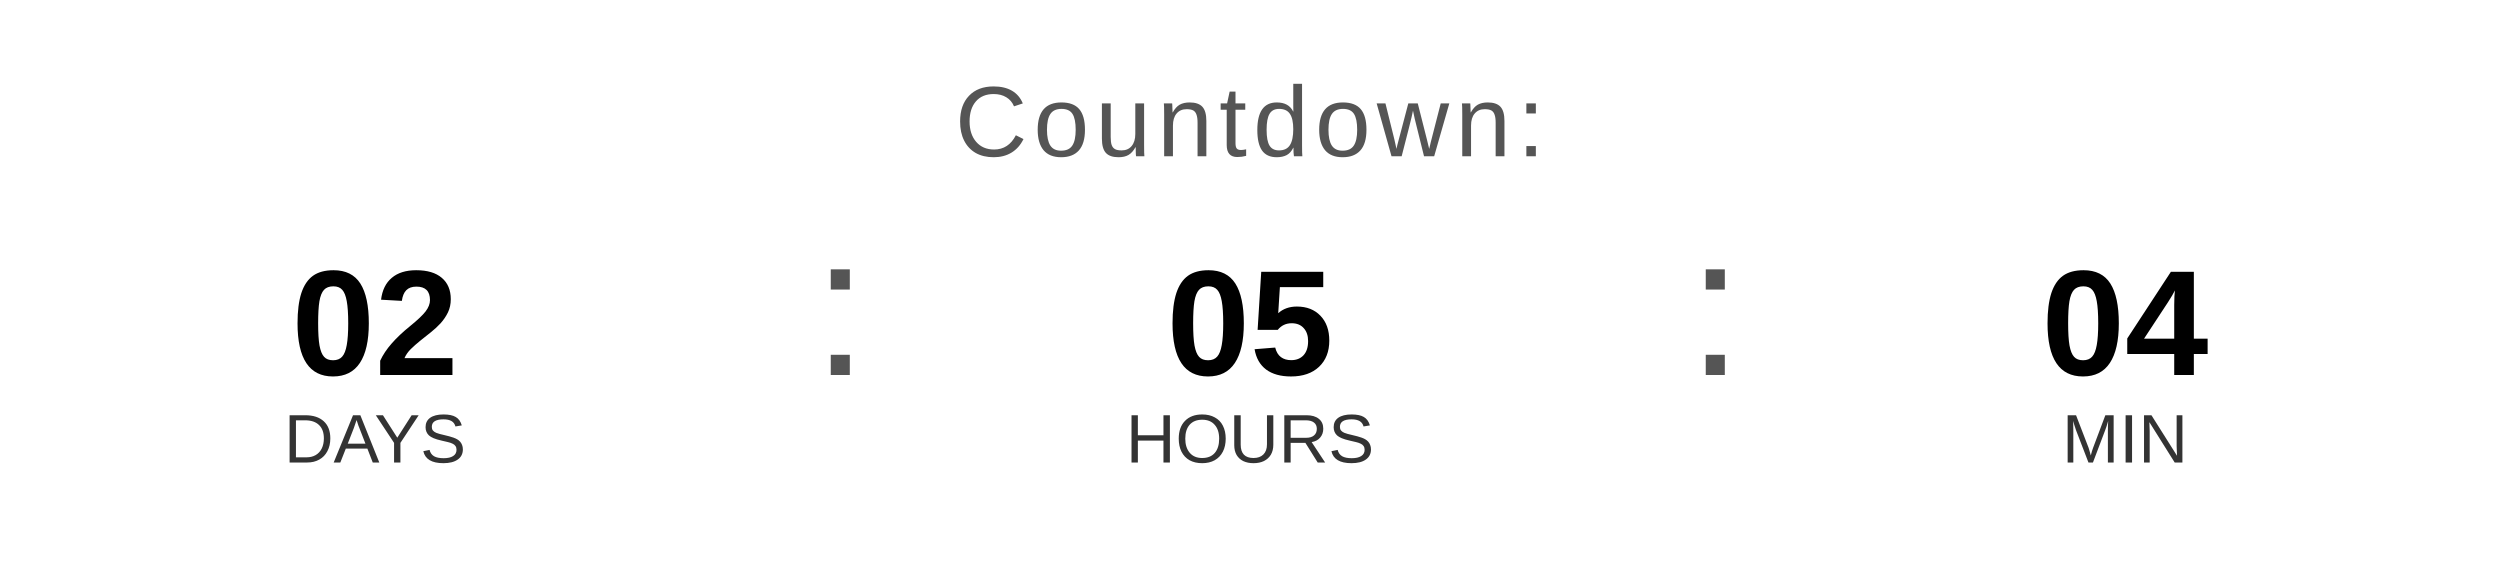
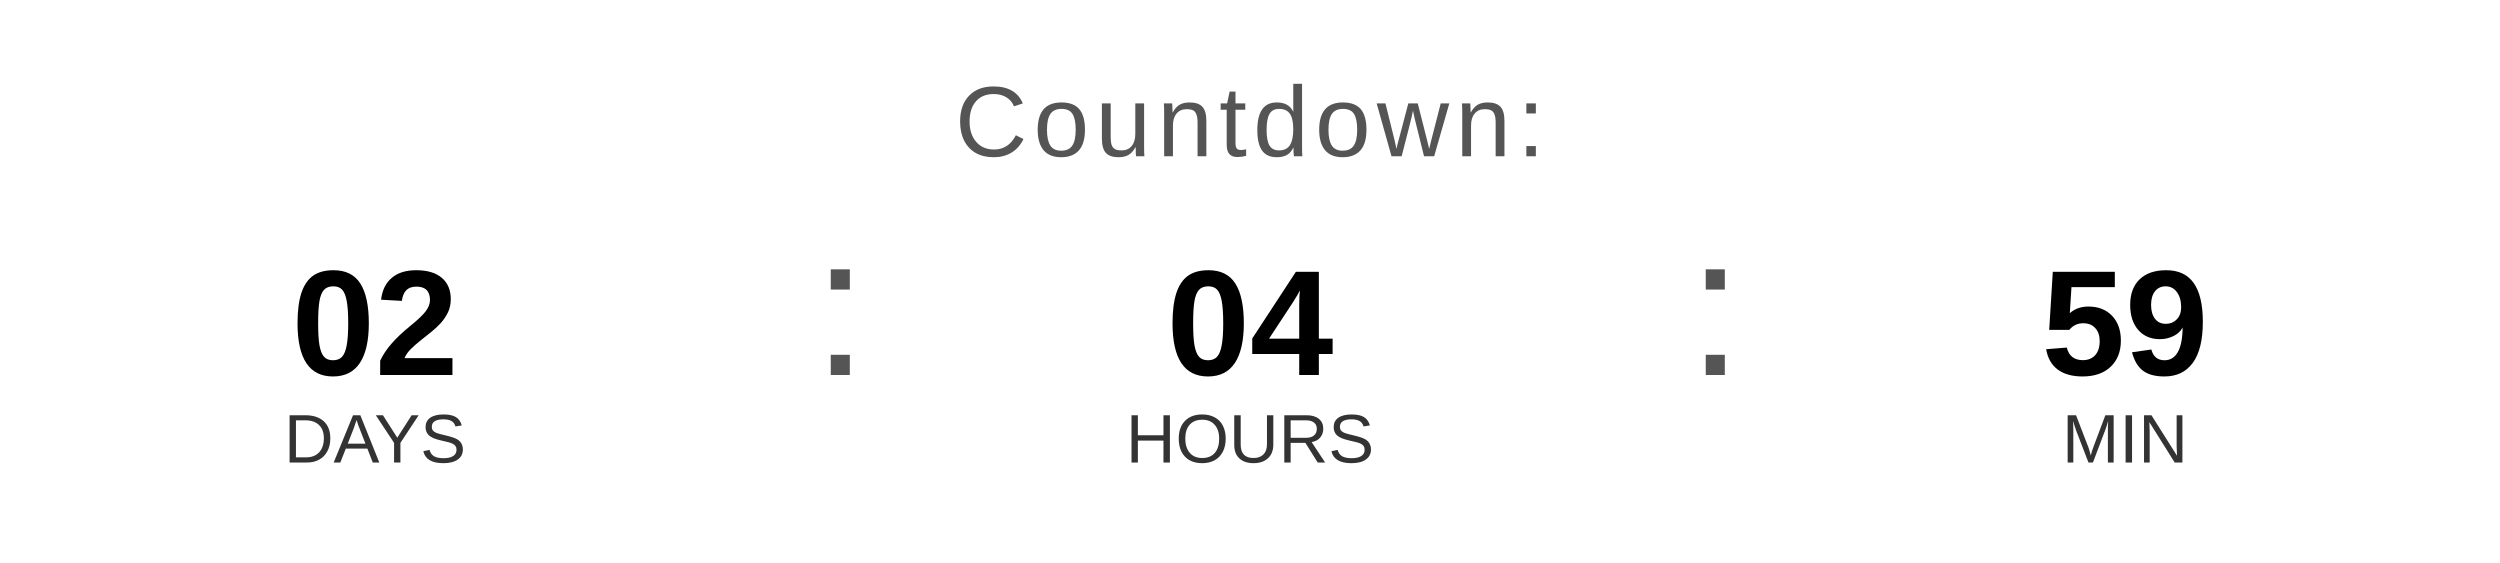
<svg xmlns="http://www.w3.org/2000/svg" width="400" height="90" viewBox="0 0 400 90">
  <text x="200" y="25" font-family="Arial, Helvetica, sans-serif" font-size="16" fill="#555555" text-anchor="middle" letter-spacing="1">
    Countdown:
  </text>
  <text x="60" y="60" font-family="Arial, Helvetica, sans-serif" font-size="24" font-weight="bold" fill="#000000" text-anchor="middle">02</text>
  <text x="60" y="74" font-family="Arial, Helvetica, sans-serif" font-size="11" fill="#333333" text-anchor="middle">DAYS</text>
  <text x="130" y="60" font-family="Arial, sans-serif" font-size="32" fill="#555555">:</text>
-   <text x="200" y="60" font-family="Arial, Helvetica, sans-serif" font-size="24" font-weight="bold" fill="#000000" text-anchor="middle">05</text>
+   <text x="200" y="60" font-family="Arial, Helvetica, sans-serif" font-size="24" font-weight="bold" fill="#000000" text-anchor="middle">04</text>
  <text x="200" y="74" font-family="Arial, Helvetica, sans-serif" font-size="11" fill="#333333" text-anchor="middle">HOURS</text>
  <text x="270" y="60" font-family="Arial, sans-serif" font-size="32" fill="#555555">:</text>
-   <text x="340" y="60" font-family="Arial, Helvetica, sans-serif" font-size="24" font-weight="bold" fill="#000000" text-anchor="middle">04</text>
+   <text x="340" y="60" font-family="Arial, Helvetica, sans-serif" font-size="24" font-weight="bold" fill="#000000" text-anchor="middle">59</text>
  <text x="340" y="74" font-family="Arial, Helvetica, sans-serif" font-size="11" fill="#333333" text-anchor="middle">MIN</text>
</svg>
